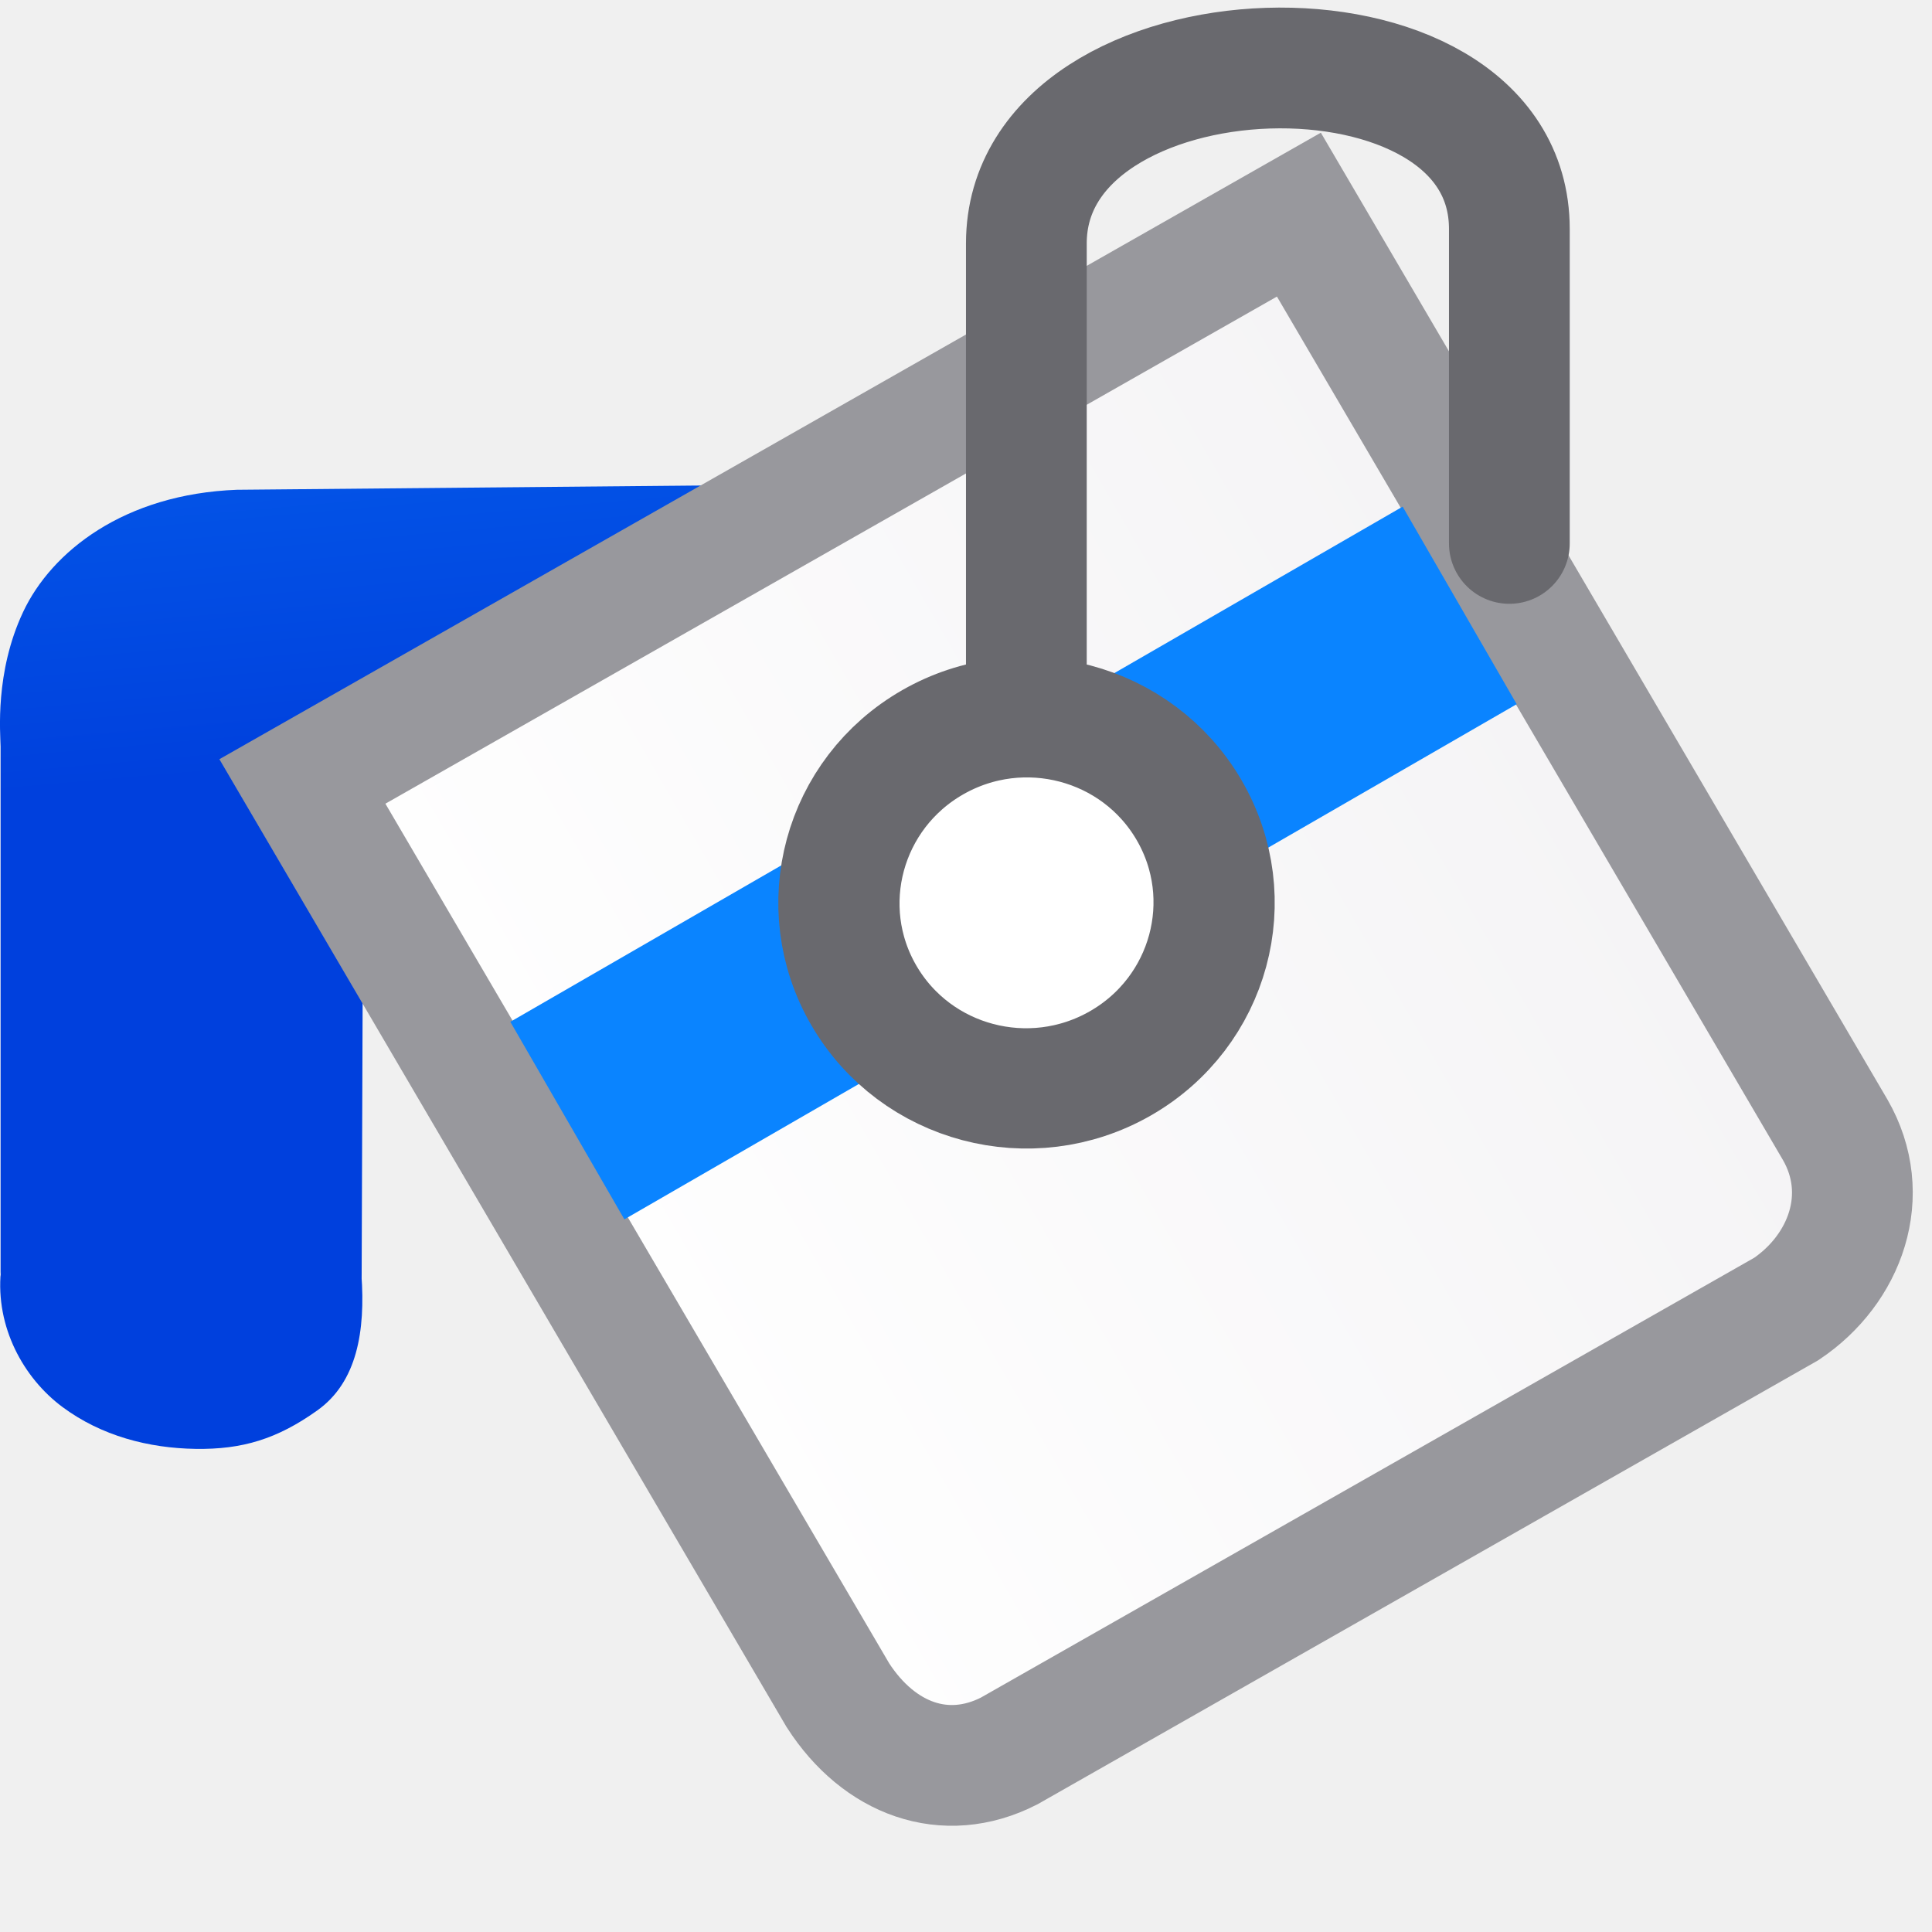
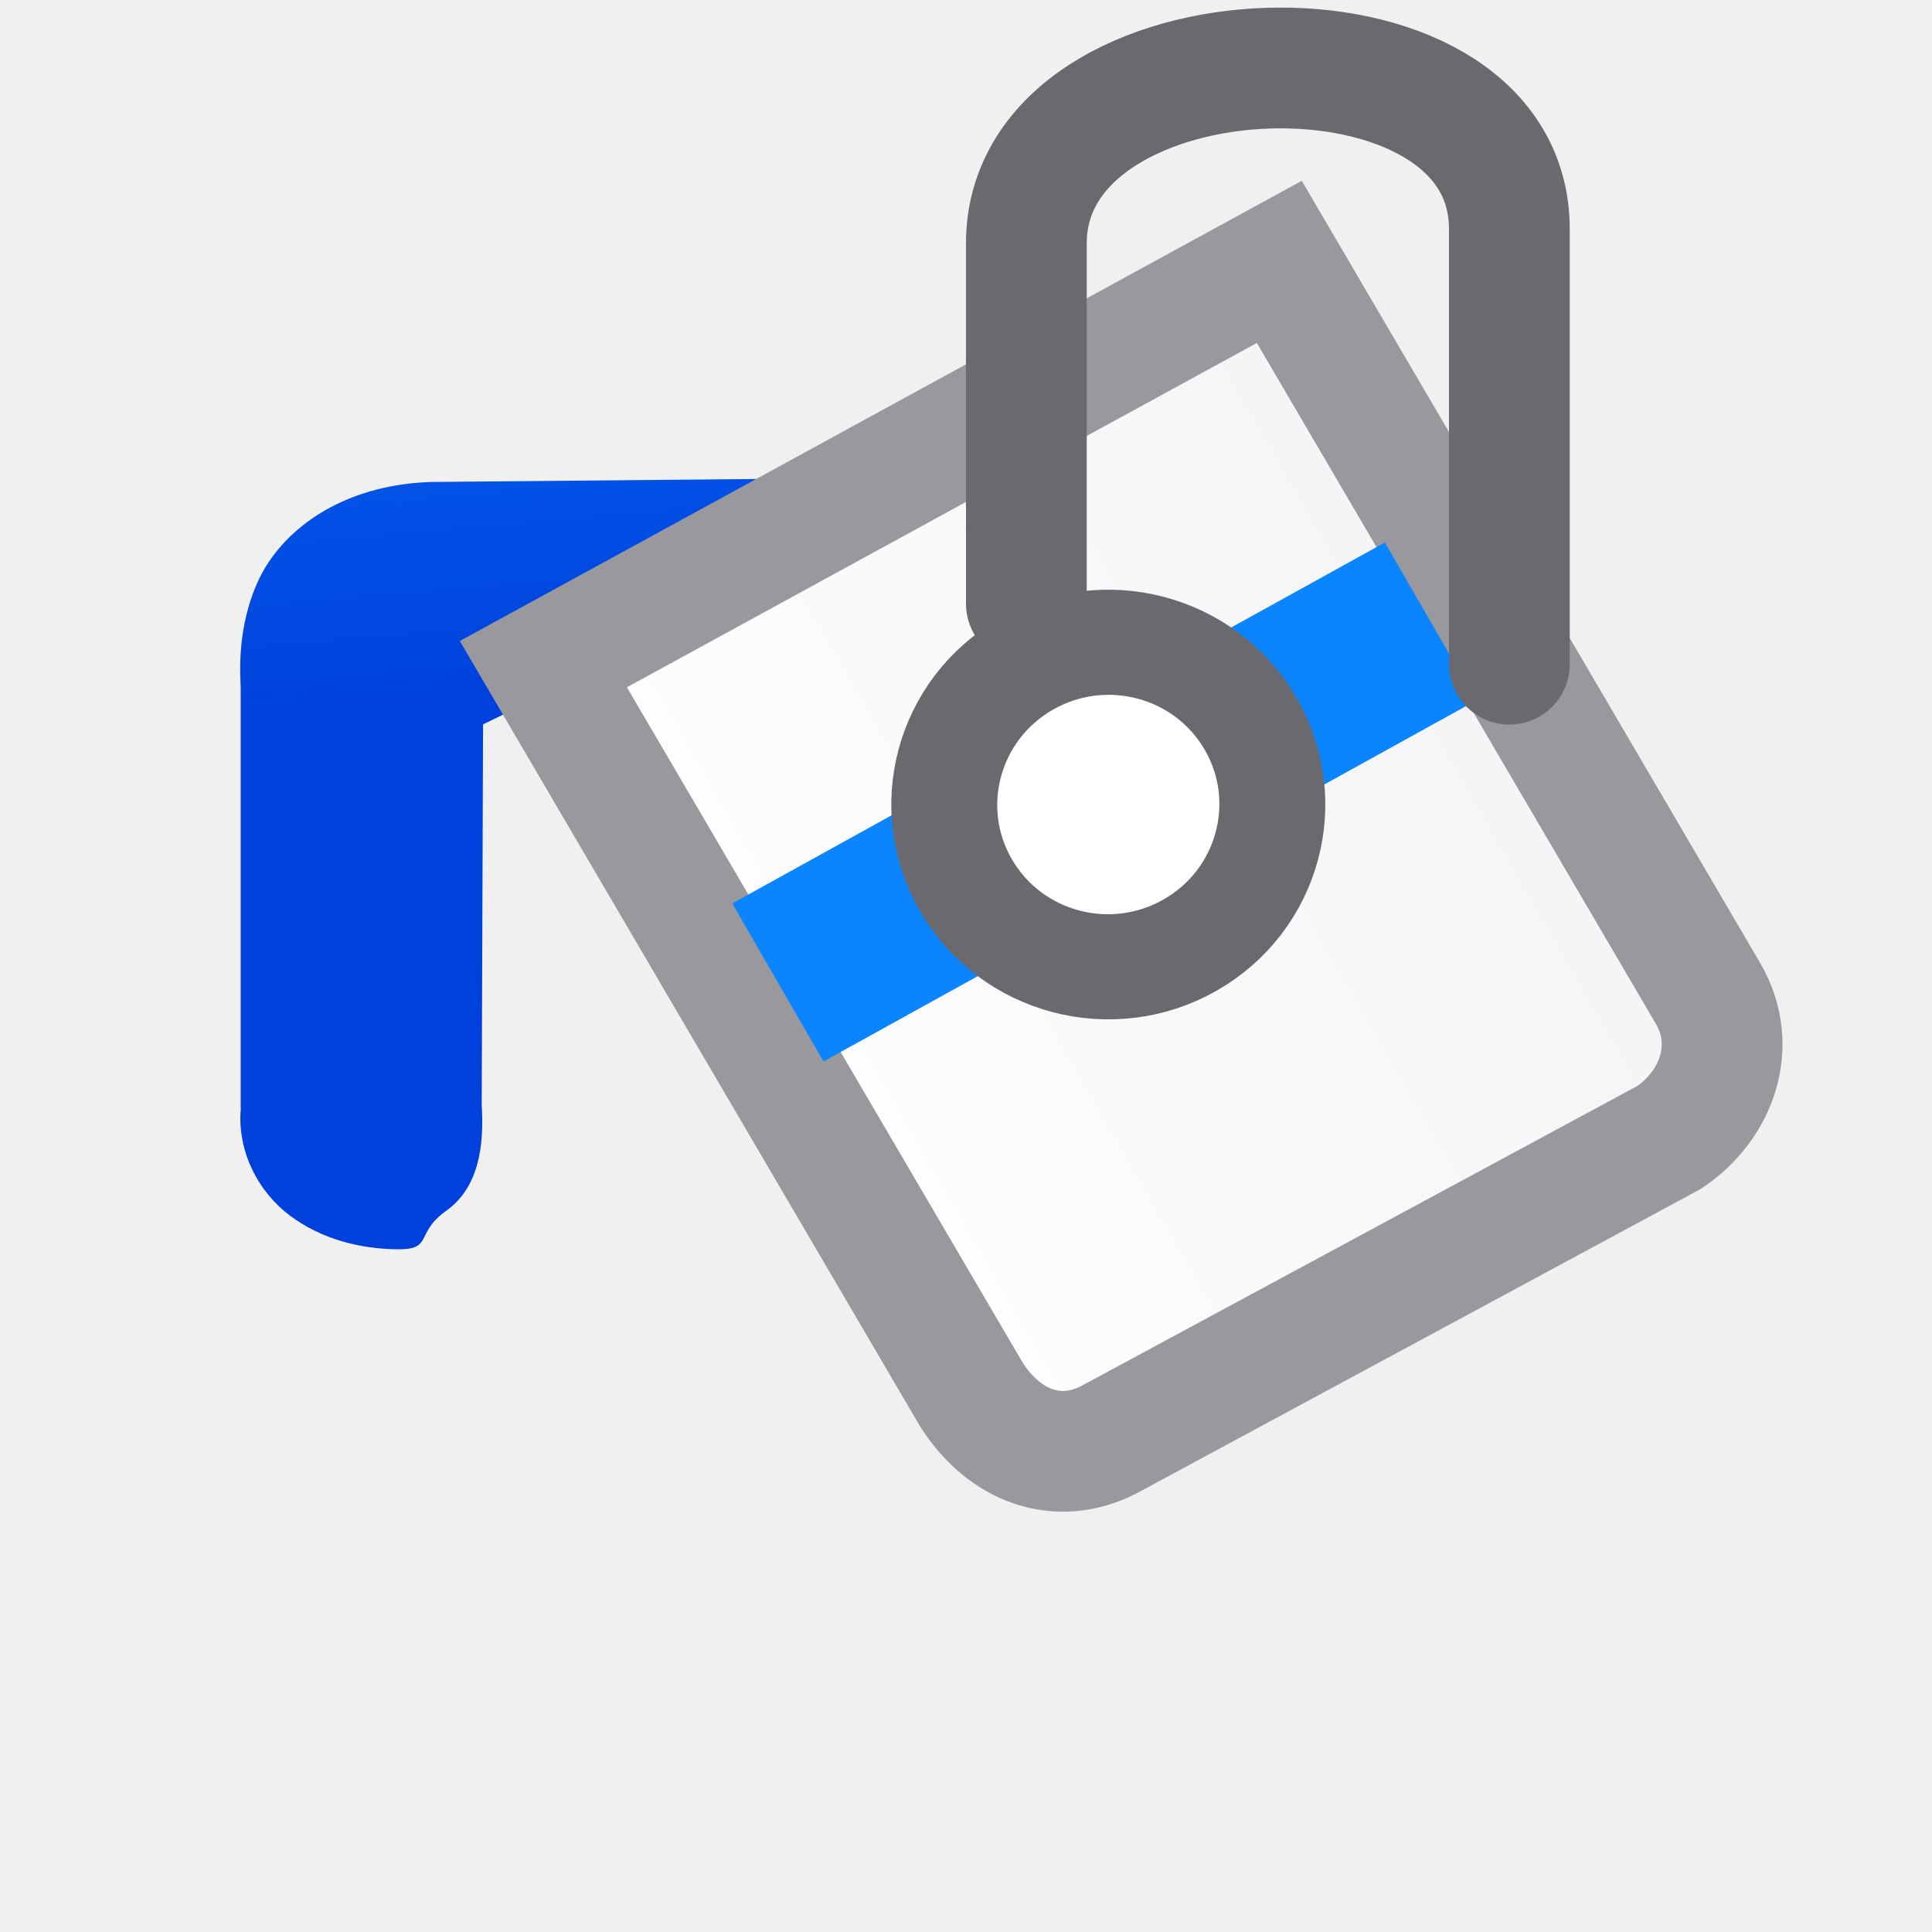
<svg xmlns="http://www.w3.org/2000/svg" xmlns:xlink="http://www.w3.org/1999/xlink" viewBox="0 0 16 16">
  <linearGradient id="a" gradientTransform="translate(-25.83051 -3.59322)" gradientUnits="userSpaceOnUse" x1="14" x2="13.797" y1="22" y2="2.136">
    <stop offset="0" stop-color="#0040dd" />
    <stop offset="1" stop-color="#0a84ff" />
  </linearGradient>
  <linearGradient id="b" gradientUnits="userSpaceOnUse" x1="11.373" x2="13.375" xlink:href="#a" y1="9.468" y2="6.949" />
  <linearGradient id="c" gradientUnits="userSpaceOnUse" x1="4.339" x2="3.58" xlink:href="#a" y1="12.068" y2="3.39" />
  <linearGradient id="d" gradientUnits="userSpaceOnUse" x1="3.852" x2="14.387" y1="8.383" y2="8.383">
    <stop offset="0" stop-color="#fff" />
    <stop offset="1" stop-color="#f4f3f5" />
  </linearGradient>




-      /&amp;amp;amp;gt;
-  <g fill-rule="evenodd">
-     <path d="m7.783 4-1.803.019-4.008.037h-.008c-.936.035-1.538.512-1.773 1.013-.235.5-.188 1.006-.186 1.113v4.392l.002-.043c-.044.459.187.881.51 1.121.323.24.714.341 1.102.347.388.006.677-.082 1.008-.318.331-.235.4-.66.366-1.125l.002.035.014-3.946z" fill="url(#c)" />
+ 
+      /&amp;amp;amp;amp;gt;
+  <g fill-rule="evenodd" transform="matrix(.8 0 0 .8 1.989257 .746836)">
+     <path d="m7.783 4-1.803.019-4.008.037h-.008c-.936.035-1.538.512-1.773 1.013-.235.5-.188 1.006-.186 1.113v4.392l.002-.043c-.044.459.187.881.51 1.121.323.24.714.341 1.102.347.388.006.182-.163.513-.398.331-.235.4-.66.366-1.125l.002.035.014-3.946z" fill="url(#c)" />
    <g fill="#fff" stroke="#808080" transform="matrix(.8660254 -.5 .5 .8660254 -2.969475 5.682784)">
-       <path d="m4.346 3.42.057 8.772c.031.628.404 1.077.996 1.108l7.405.048c.588-.04 1.093-.46 1.093-1.084l-.057-8.783z" fill="url(#d)" stroke="#98989d" />
-       <path d="m4.842 6.005h8.533v1.889h-8.533z" fill="url(#b)" stroke="none" />
+       <path d="m5.16 3.278.057 8.772c.031.628.404 1.077.996 1.108l6.591.19c.588-.04 1.093-.46 1.093-1.084l-.057-8.783z" fill="url(#d)" stroke="#98989d" stroke-width="1.25" />
+       <path d="m5.615 6.401 7.719.142v1.889l-7.719-.142z" fill="url(#b)" stroke="none" />
    </g>
  </g>
  <g stroke="#69696e" stroke-linecap="round" transform="matrix(.66667 0 0 .66667 -.825538 3.795754)">
-     <ellipse cx="9.303" cy="11.736" fill="#fff" rx="2.325" ry="2.31" stroke-width="1.5" transform="matrix(.8682174 -.496184 .5038263 .863805 0 0)" />
-     <path d="m13.988 2.556v-5.226c0-2.766 6-2.979 6-.179v3.906" fill="none" stroke-width="1.5" />
+     <ellipse cx="10.796" cy="11.18" fill="#fff" rx="2.033" ry="2.02" stroke-width="1.311" transform="matrix(.8682174 -.496184 .5038263 .863805 0 0)" />
+     <path d="m13.988 1.806v-4.476c0-2.766 6-2.979 6-.179v5.406" fill="none" stroke-width="1.5" />
  </g>
</svg>
